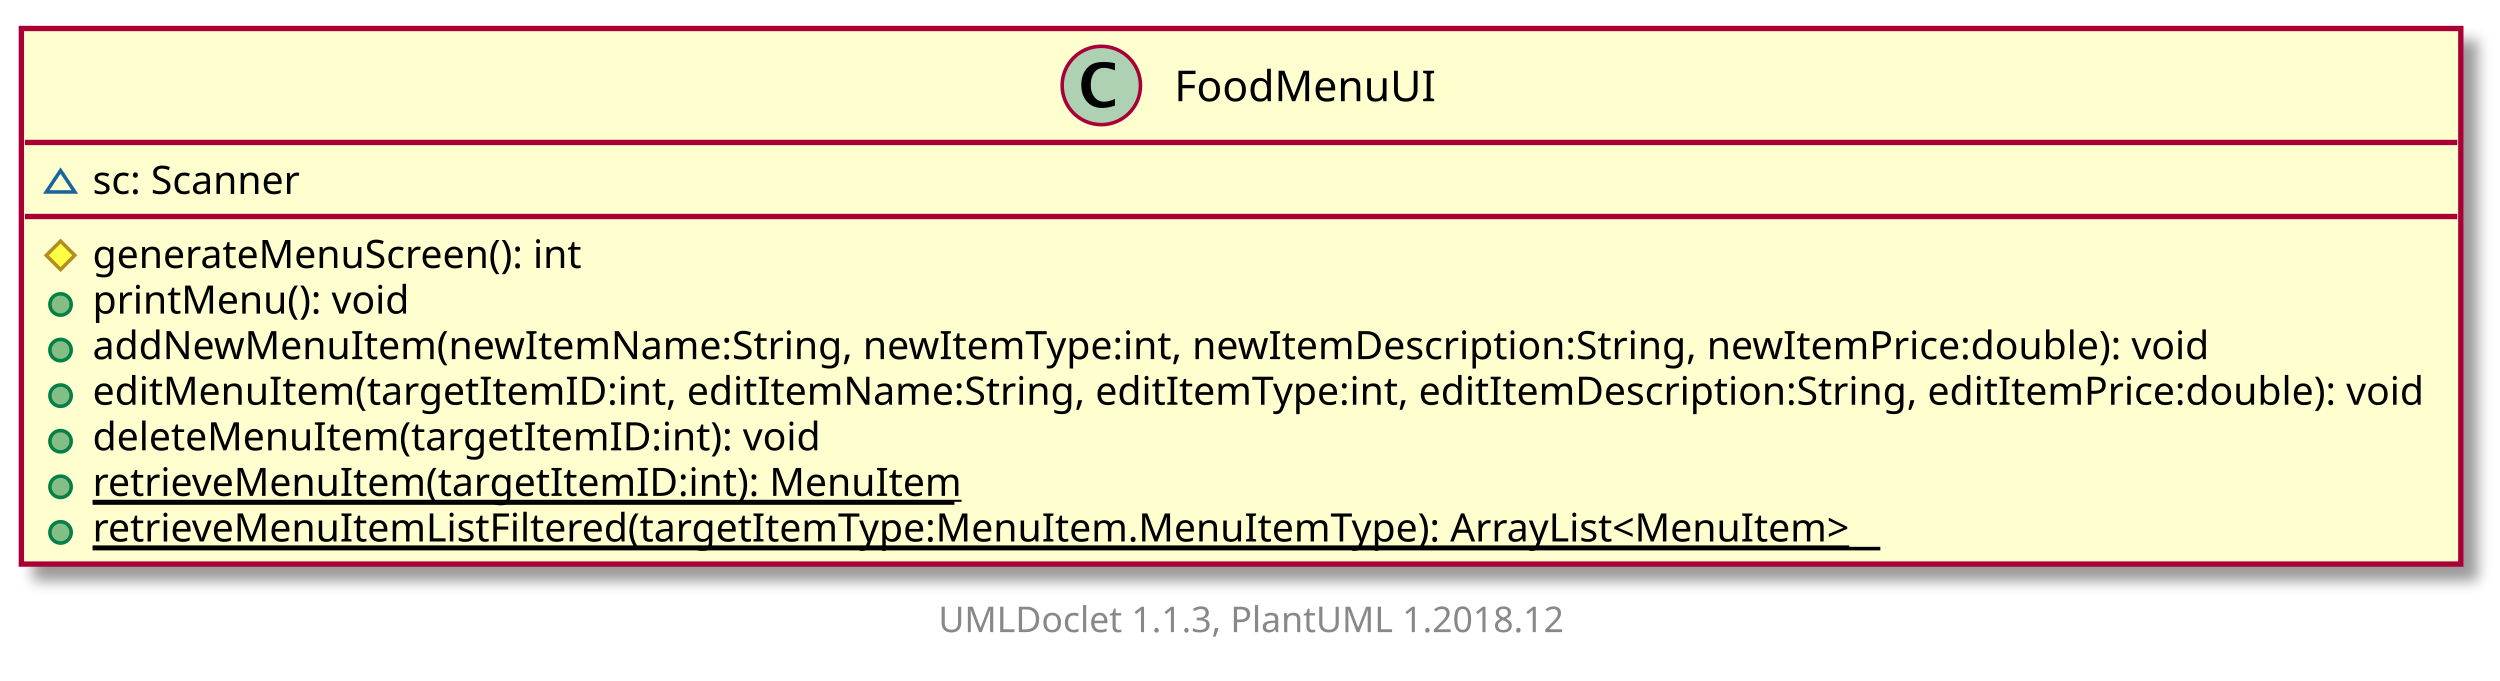
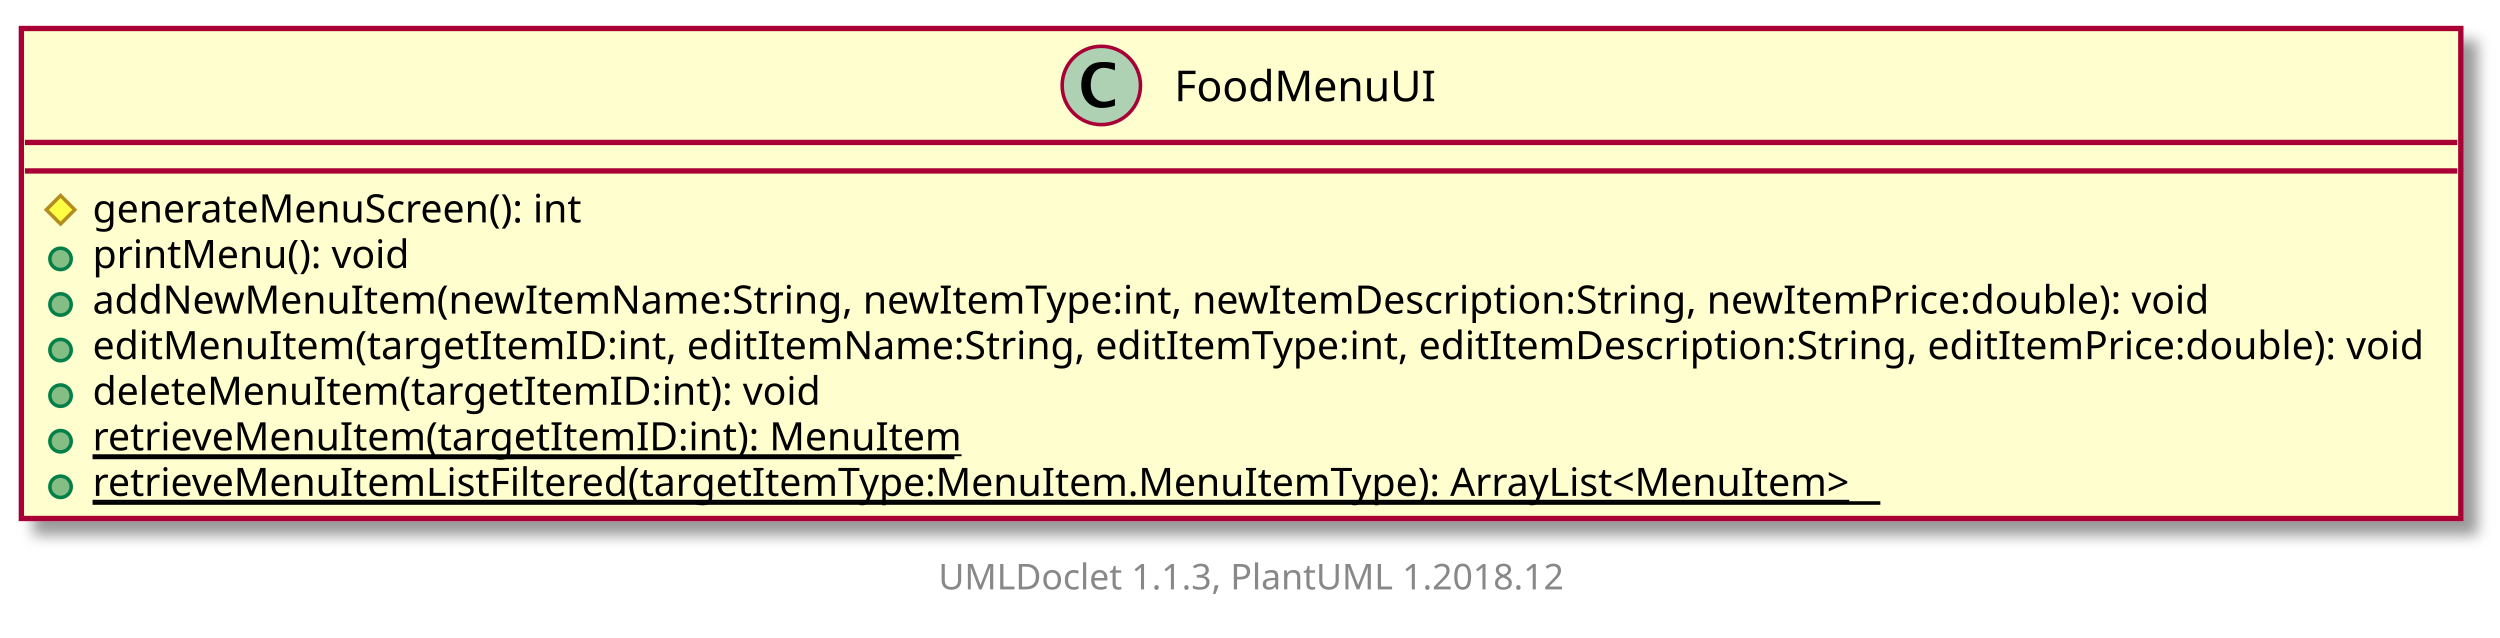
- <svg xmlns="http://www.w3.org/2000/svg" xmlns:xlink="http://www.w3.org/1999/xlink" contentScriptType="application/ecmascript" contentStyleType="text/css" height="191px" preserveAspectRatio="none" style="width:702px;height:191px;" version="1.1" viewBox="0 0 702 191" width="702px" zoomAndPan="magnify">
+ <svg xmlns="http://www.w3.org/2000/svg" xmlns:xlink="http://www.w3.org/1999/xlink" contentScriptType="application/ecmascript" contentStyleType="text/css" height="179px" preserveAspectRatio="none" style="width:702px;height:179px;" version="1.1" viewBox="0 0 702 179" width="702px" zoomAndPan="magnify">
  <defs>
-     <filter height="300%" id="f12bb3zs192nmp" width="300%" x="-1" y="-1">
+     <filter height="300%" id="f1pz79kl6jts06" width="300%" x="-1" y="-1">
      <feGaussianBlur result="blurOut" stdDeviation="2.0" />
      <feColorMatrix in="blurOut" result="blurOut2" type="matrix" values="0 0 0 0 0 0 0 0 0 0 0 0 0 0 0 0 0 0 .4 0" />
      <feOffset dx="4.0" dy="4.0" in="blurOut2" result="blurOut3" />
      <feBlend in="SourceGraphic" in2="blurOut3" mode="normal" />
    </filter>
  </defs>
  <g>
    <a target="_top" xlink:actuate="onRequest" xlink:href="../sg/edu/ntu/scse/cz2002/ui/FoodMenuUI.html" xlink:show="new" xlink:title="../sg/edu/ntu/scse/cz2002/ui/FoodMenuUI.html" xlink:type="simple">
-       <rect fill="#FEFECE" filter="url(#f12bb3zs192nmp)" height="150.394" id="FoodMenuUI" style="stroke: #A80036; stroke-width: 1.5;" width="685" x="6" y="8" />
+       <rect fill="#FEFECE" filter="url(#f1pz79kl6jts06)" height="137.595" id="FoodMenuUI" style="stroke: #A80036; stroke-width: 1.5;" width="685" x="6" y="8" />
      <ellipse cx="309.25" cy="24" fill="#ADD1B2" rx="11" ry="11" style="stroke: #A80036; stroke-width: 1.0;" />
      <path d="M313.078,29.656 Q311.203,30.312 309.391,30.312 Q306.797,30.312 305.211,28.531 Q303.625,26.75 303.625,23.844 Q303.625,21.156 305.031,19.391 Q305.891,18.312 307.008,17.859 Q308.125,17.406 309.906,17.406 Q311.625,17.406 313.078,17.766 L313.078,19.75 Q311.203,19.047 309.953,19.047 Q308.266,19.047 307.273,20.367 Q306.281,21.688 306.281,23.922 Q306.281,25.969 307.32,27.266 Q308.359,28.562 310,28.562 Q311.391,28.562 313.078,27.781 L313.078,29.656 Z " />
      <text fill="#000000" font-family="sans-serif" font-size="12" lengthAdjust="spacingAndGlyphs" textLength="70" x="329.75" y="28.421">FoodMenuUI</text>
      <line style="stroke: #A80036; stroke-width: 1.5;" x1="7" x2="690" y1="40" y2="40" />
-       <polygon fill="none" points="17,47.9,13,53.9,21,53.9" style="stroke: #1963A0; stroke-width: 1.0;" />
-       <text fill="#000000" font-family="sans-serif" font-size="11" lengthAdjust="spacingAndGlyphs" textLength="61" x="26" y="54.452">sc: Scanner</text>
-       <line style="stroke: #A80036; stroke-width: 1.5;" x1="7" x2="690" y1="60.799" y2="60.799" />
-       <polygon fill="#FFFF44" points="17,67.699,21,71.699,17,75.699,13,71.699" style="stroke: #B38D22; stroke-width: 1.0;" />
-       <text fill="#000000" font-family="sans-serif" font-size="11" lengthAdjust="spacingAndGlyphs" textLength="140" x="26" y="75.251">generateMenuScreen(): int</text>
+       <line style="stroke: #A80036; stroke-width: 1.5;" x1="7" x2="690" y1="48" y2="48" />
+       <polygon fill="#FFFF44" points="17,54.9,21,58.9,17,62.9,13,58.9" style="stroke: #B38D22; stroke-width: 1.0;" />
+       <text fill="#000000" font-family="sans-serif" font-size="11" lengthAdjust="spacingAndGlyphs" textLength="140" x="26" y="62.452">generateMenuScreen(): int</text>
+       <ellipse cx="17" cy="72.699" fill="#84BE84" rx="3" ry="3" style="stroke: #038048; stroke-width: 1.0;" />
+       <text fill="#000000" font-family="sans-serif" font-size="11" lengthAdjust="spacingAndGlyphs" textLength="92" x="26" y="75.251">printMenu(): void</text>
      <ellipse cx="17" cy="85.498" fill="#84BE84" rx="3" ry="3" style="stroke: #038048; stroke-width: 1.0;" />
-       <text fill="#000000" font-family="sans-serif" font-size="11" lengthAdjust="spacingAndGlyphs" textLength="92" x="26" y="88.051">printMenu(): void</text>
+       <text fill="#000000" font-family="sans-serif" font-size="11" lengthAdjust="spacingAndGlyphs" textLength="596" x="26" y="88.051">addNewMenuItem(newItemName:String, newItemType:int, newItemDescription:String, newItemPrice:double): void</text>
      <ellipse cx="17" cy="98.298" fill="#84BE84" rx="3" ry="3" style="stroke: #038048; stroke-width: 1.0;" />
-       <text fill="#000000" font-family="sans-serif" font-size="11" lengthAdjust="spacingAndGlyphs" textLength="596" x="26" y="100.85">addNewMenuItem(newItemName:String, newItemType:int, newItemDescription:String, newItemPrice:double): void</text>
+       <text fill="#000000" font-family="sans-serif" font-size="11" lengthAdjust="spacingAndGlyphs" textLength="659" x="26" y="100.85">editMenuItem(targetItemID:int, editItemName:String, editItemType:int, editItemDescription:String, editItemPrice:double): void</text>
      <ellipse cx="17" cy="111.097" fill="#84BE84" rx="3" ry="3" style="stroke: #038048; stroke-width: 1.0;" />
-       <text fill="#000000" font-family="sans-serif" font-size="11" lengthAdjust="spacingAndGlyphs" textLength="659" x="26" y="113.649">editMenuItem(targetItemID:int, editItemName:String, editItemType:int, editItemDescription:String, editItemPrice:double): void</text>
+       <text fill="#000000" font-family="sans-serif" font-size="11" lengthAdjust="spacingAndGlyphs" textLength="204" x="26" y="113.649">deleteMenuItem(targetItemID:int): void</text>
      <ellipse cx="17" cy="123.896" fill="#84BE84" rx="3" ry="3" style="stroke: #038048; stroke-width: 1.0;" />
-       <text fill="#000000" font-family="sans-serif" font-size="11" lengthAdjust="spacingAndGlyphs" textLength="204" x="26" y="126.449">deleteMenuItem(targetItemID:int): void</text>
+       <text fill="#000000" font-family="sans-serif" font-size="11" lengthAdjust="spacingAndGlyphs" text-decoration="underline" textLength="242" x="26" y="126.449">retrieveMenuItem(targetItemID:int): MenuItem</text>
+       <line style="stroke: #000000; stroke-width: 1.0;" x1="26" x2="268" y1="128.449" y2="128.449" />
      <ellipse cx="17" cy="136.696" fill="#84BE84" rx="3" ry="3" style="stroke: #038048; stroke-width: 1.0;" />
-       <text fill="#000000" font-family="sans-serif" font-size="11" lengthAdjust="spacingAndGlyphs" text-decoration="underline" textLength="242" x="26" y="139.248">retrieveMenuItem(targetItemID:int): MenuItem</text>
-       <line style="stroke: #000000; stroke-width: 1.0;" x1="26" x2="268" y1="141.248" y2="141.248" />
-       <ellipse cx="17" cy="149.495" fill="#84BE84" rx="3" ry="3" style="stroke: #038048; stroke-width: 1.0;" />
-       <text fill="#000000" font-family="sans-serif" font-size="11" lengthAdjust="spacingAndGlyphs" text-decoration="underline" textLength="502" x="26" y="152.047">retrieveMenuItemListFiltered(targetItemType:MenuItem.MenuItemType): ArrayList&lt;MenuItem&gt;</text>
-       <line style="stroke: #000000; stroke-width: 1.0;" x1="26" x2="528" y1="154.047" y2="154.047" />
+       <text fill="#000000" font-family="sans-serif" font-size="11" lengthAdjust="spacingAndGlyphs" text-decoration="underline" textLength="502" x="26" y="139.248">retrieveMenuItemListFiltered(targetItemType:MenuItem.MenuItemType): ArrayList&lt;MenuItem&gt;</text>
+       <line style="stroke: #000000; stroke-width: 1.0;" x1="26" x2="528" y1="141.248" y2="141.248" />
    </a>
-     <text fill="#888888" font-family="sans-serif" font-size="10" lengthAdjust="spacingAndGlyphs" textLength="182" x="263.5" y="177.502">UMLDoclet 1.1.3, PlantUML 1.2018.12</text>
+     <text fill="#888888" font-family="sans-serif" font-size="10" lengthAdjust="spacingAndGlyphs" textLength="182" x="263.5" y="165.502">UMLDoclet 1.1.3, PlantUML 1.2018.12</text>
  </g>
</svg>
